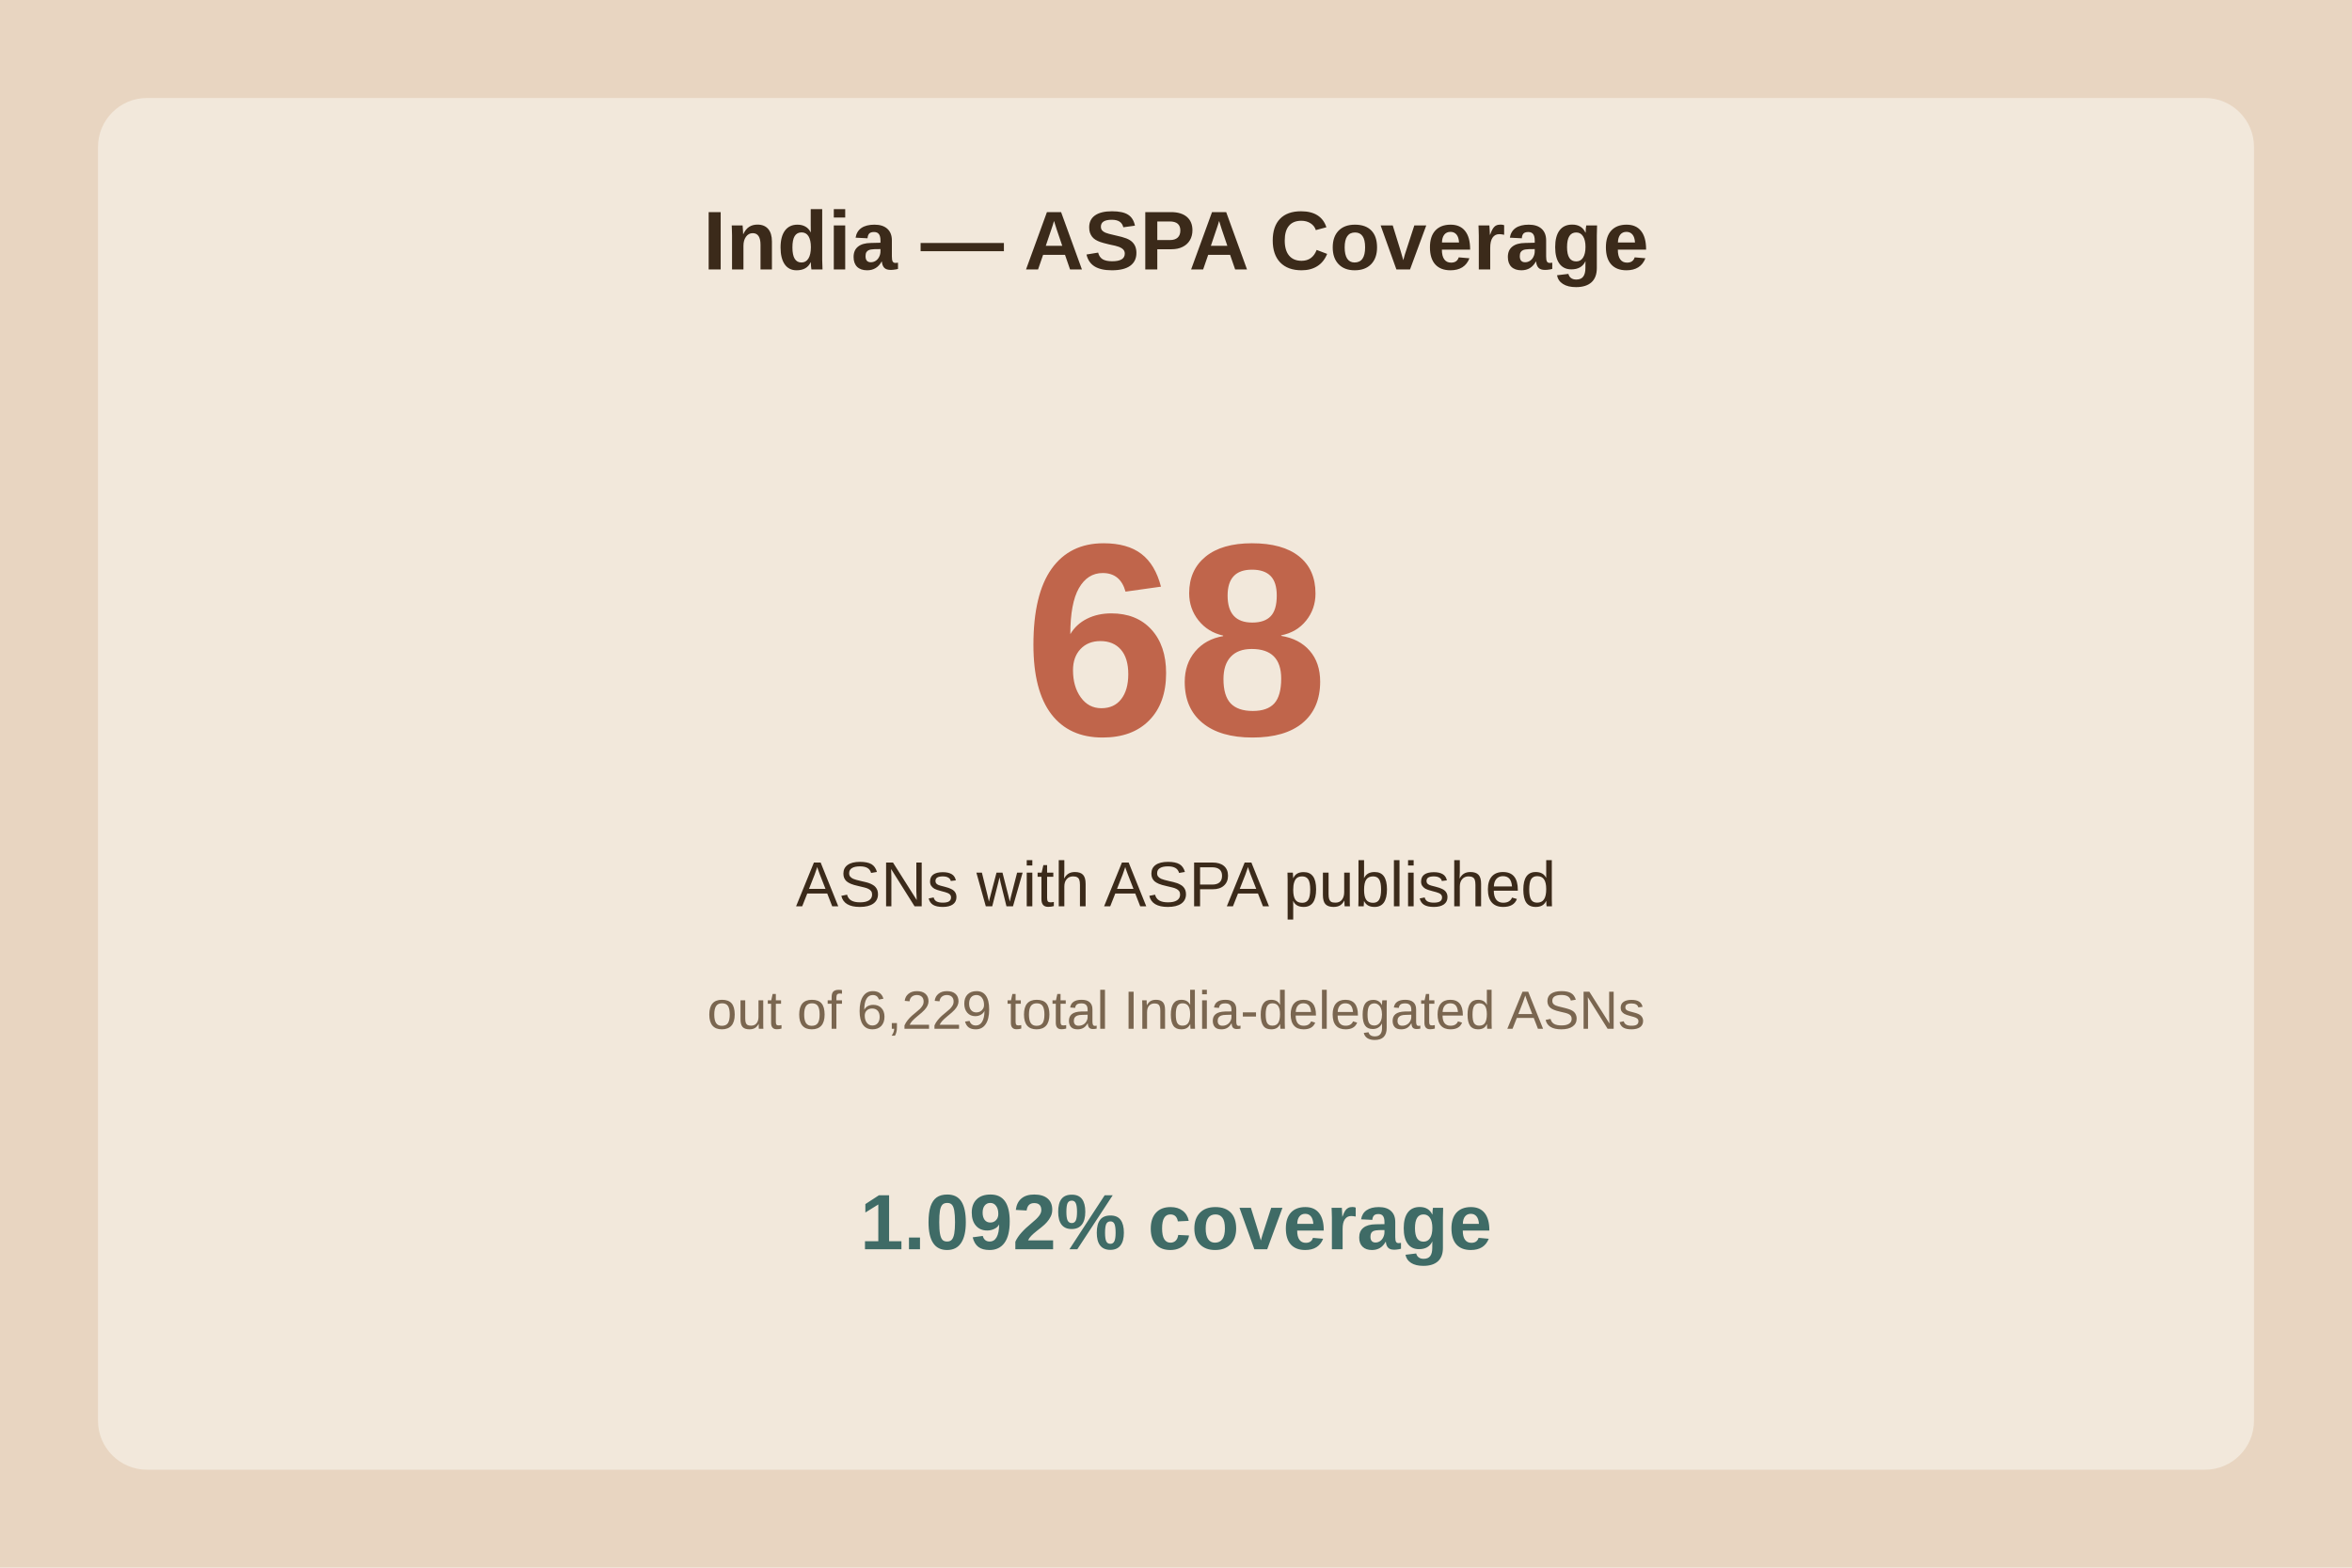
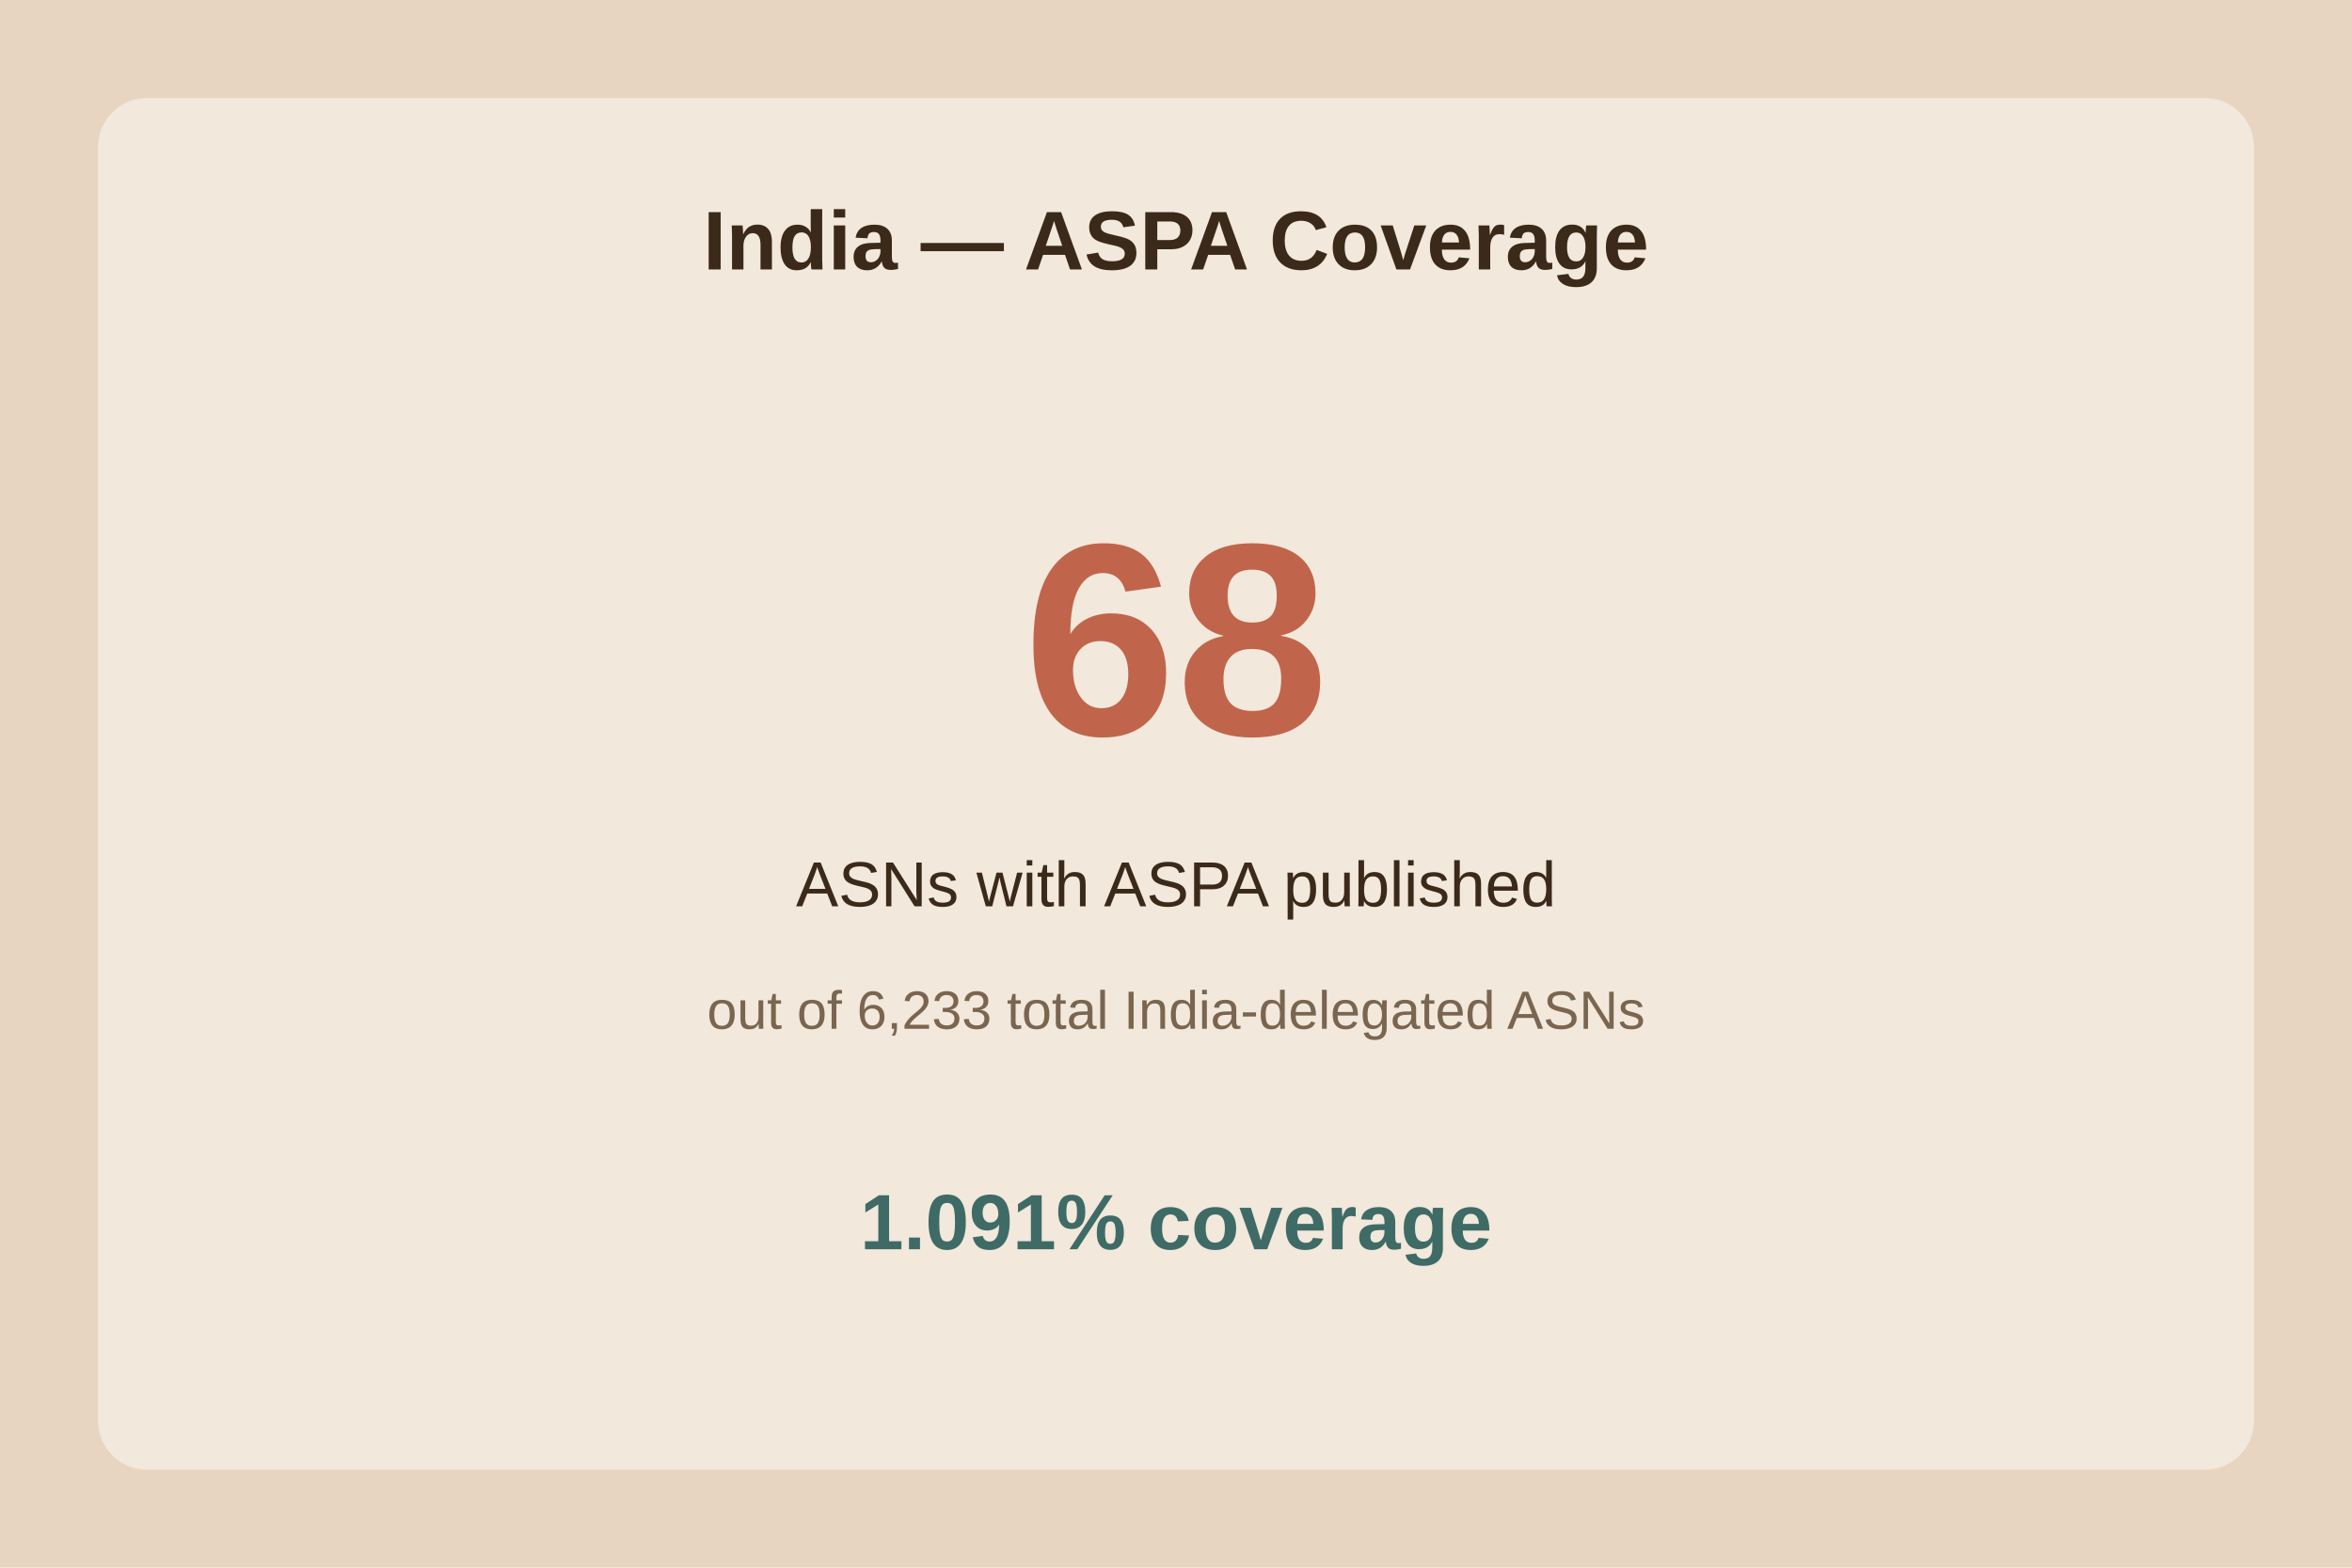
<svg xmlns="http://www.w3.org/2000/svg" viewBox="0 0 480 320">
  <rect width="480" height="320" fill="#e8d5c1" />
  <rect x="20" y="20" width="440" height="280" fill="#f2e8db" rx="10" />
  <text x="240.0" y="55" text-anchor="middle" font-family="Arial" font-size="17" font-weight="bold" fill="#3b2a1a">India — ASPA Coverage</text>
  <text x="240.0" y="150" text-anchor="middle" font-family="Arial" font-size="56" font-weight="bold" fill="#c0654b">68</text>
  <text x="240.0" y="185" text-anchor="middle" font-family="Arial" font-size="13" fill="#3b2a1a">ASNs with ASPA published</text>
-   <text x="240.0" y="210" text-anchor="middle" font-family="Arial" font-size="11" fill="#7a6650">out of 6,229 total India-delegated ASNs</text>
-   <text x="240.0" y="255" text-anchor="middle" font-family="Arial" font-size="16" font-weight="bold" fill="#3f6b66">1.092% coverage</text>
+   <text x="240.0" y="210" text-anchor="middle" font-family="Arial" font-size="11" fill="#7a6650">out of 6,233 total India-delegated ASNs</text>
+   <text x="240.0" y="255" text-anchor="middle" font-family="Arial" font-size="16" font-weight="bold" fill="#3f6b66">1.091% coverage</text>
</svg>
